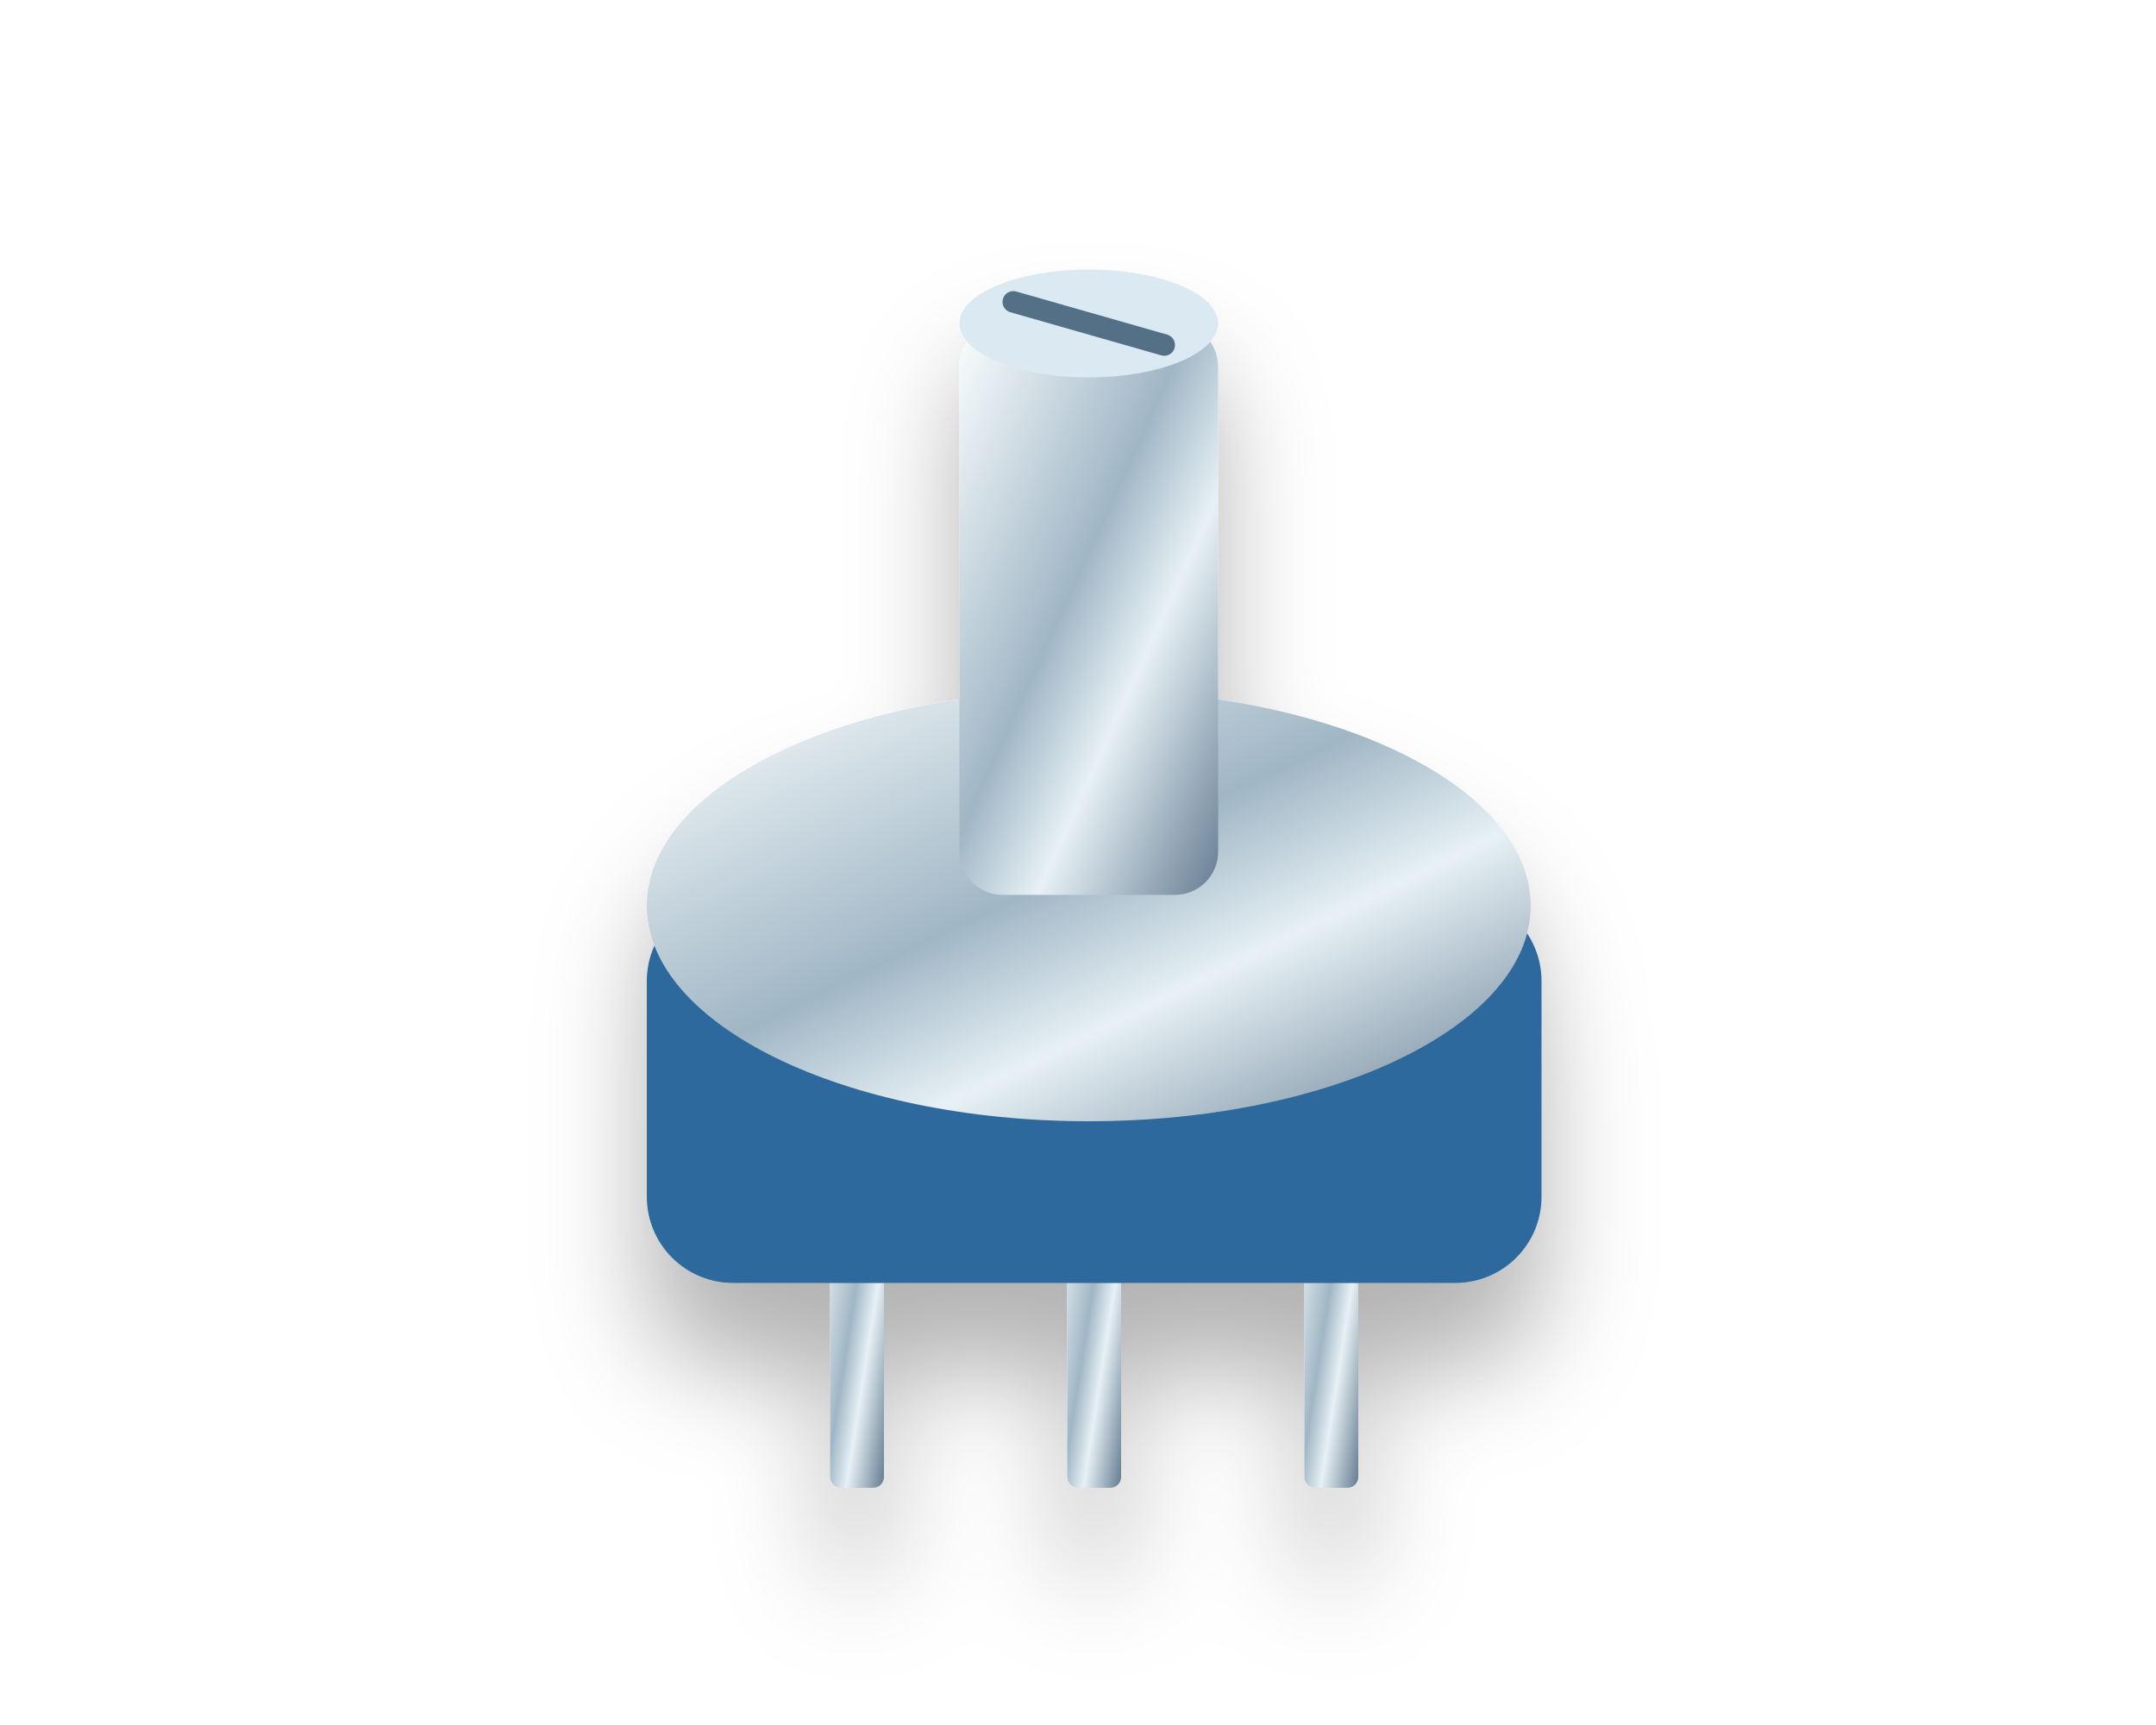
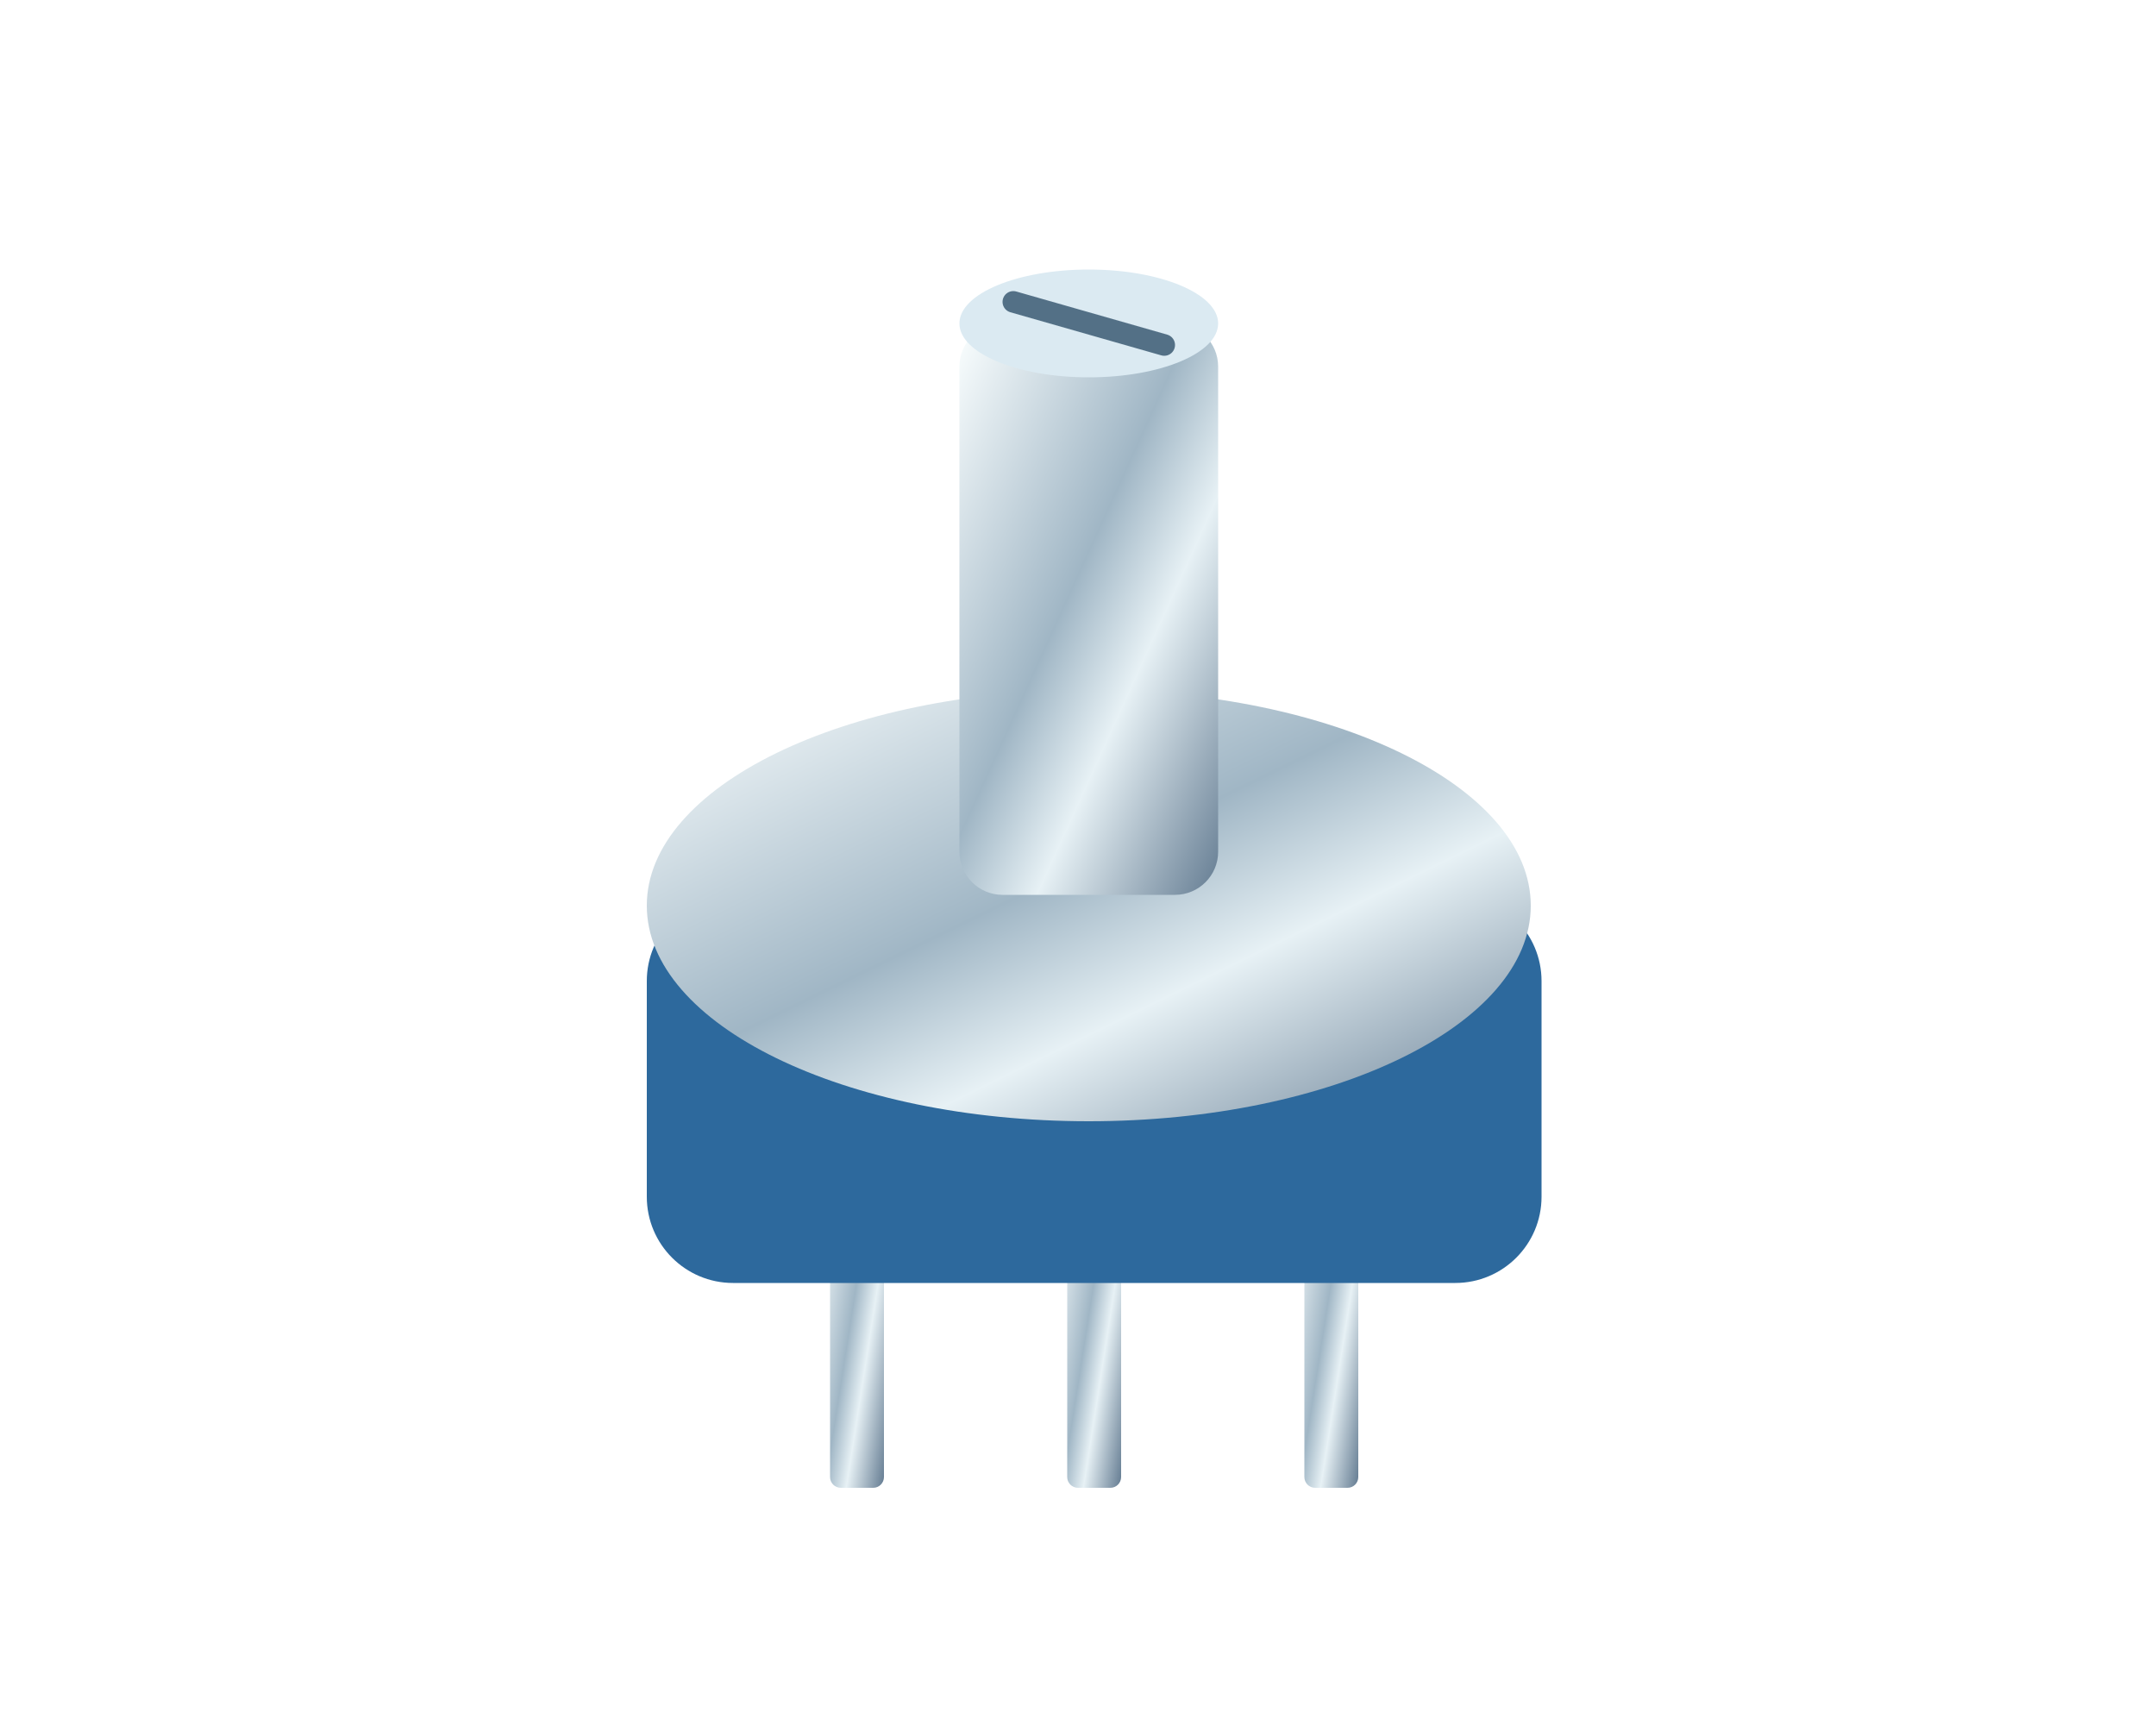
<svg xmlns="http://www.w3.org/2000/svg" viewBox="0 0 200 160">
  <defs>
    <linearGradient id="metal" x2="1" y2="1">
      <stop stop-color="#fbffff" />
      <stop offset=".45" stop-color="#a0b6c5" />
      <stop offset=".65" stop-color="#e7f1f5" />
      <stop offset="1" stop-color="#647c92" />
    </linearGradient>
    <linearGradient id="blue" x2=".7" y2="1">
      <stop stop-color="#54a9ff" />
      <stop offset="1" stop-color="#2547a4" />
    </linearGradient>
    <linearGradient id="red" x2=".8" y2="1">
      <stop stop-color="#ff8593" />
      <stop offset=".45" stop-color="#f33753" />
      <stop offset="1" stop-color="#9c1130" />
    </linearGradient>
-     <filter id="shadow" x="-30%" y="-30%" width="160%" height="180%">
-       <feDropShadow dx="0" dy="8" stdDeviation="5" flood-color="#000" flood-opacity=".3" />
-     </filter>
  </defs>
-   <g filter="url(#shadow)">
+   <g>
    <rect x="77" y="106" width="5" height="32" rx="1" fill="url(#metal)" />
    <rect x="99" y="106" width="5" height="32" rx="1" fill="url(#metal)" />
    <rect x="121" y="106" width="5" height="32" rx="1" fill="url(#metal)" />
    <rect x="60" y="83" width="83" height="36" rx="8" fill="#2d699d" />
    <ellipse cx="101" cy="84" rx="41" ry="20" fill="url(#metal)" />
    <rect x="89" y="30" width="24" height="53" rx="4" fill="url(#metal)" />
    <ellipse cx="101" cy="30" rx="12" ry="5" fill="#dbeaf2" />
    <path d="M94 28L108 32" stroke="#537086" stroke-width="2" stroke-linecap="round" />
  </g>
</svg>
